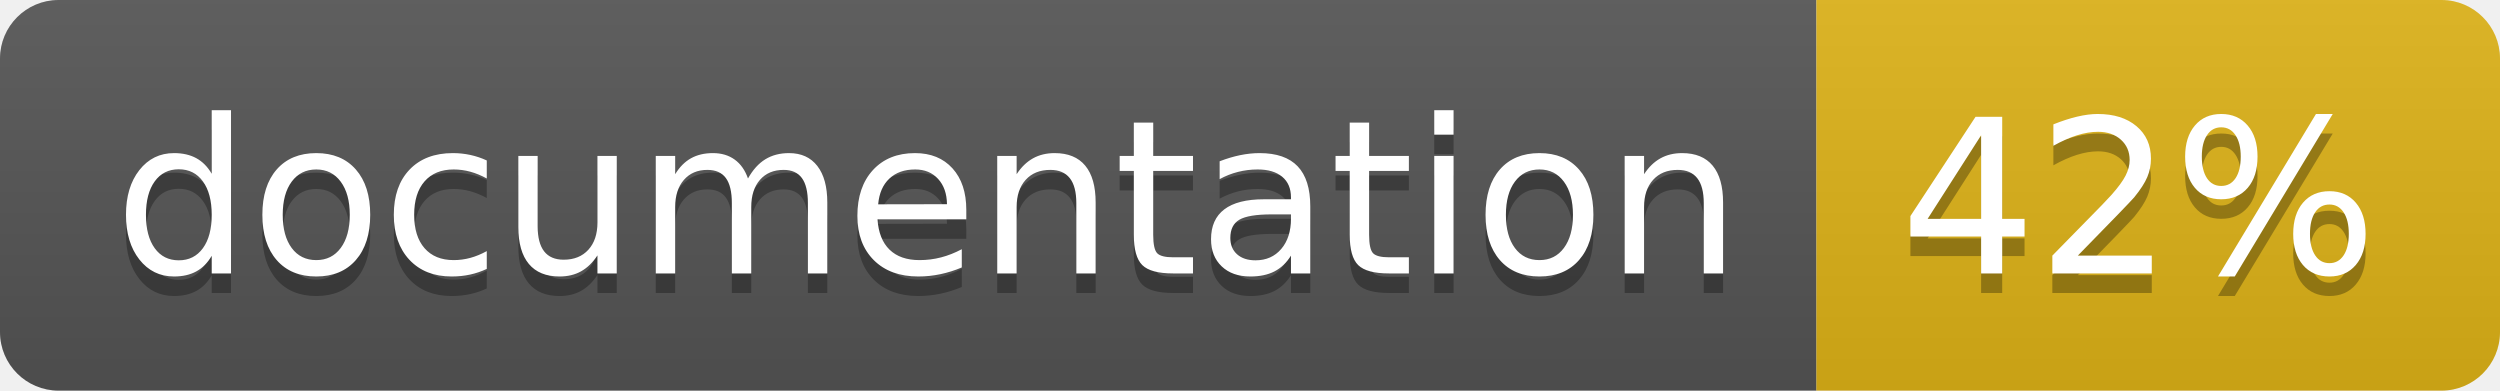
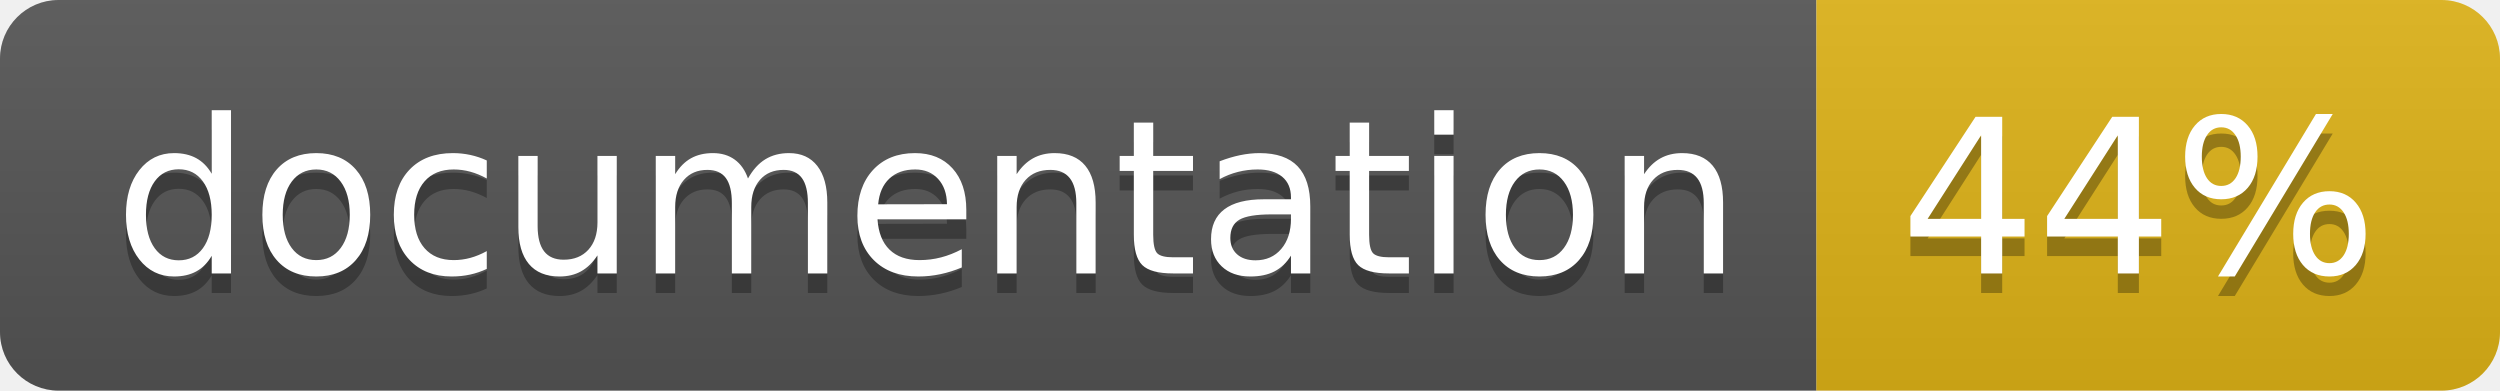
<svg xmlns="http://www.w3.org/2000/svg" width="128" height="20">
  <linearGradient id="b" x2="0" y2="100%">
    <stop offset="0" stop-color="#bbb" stop-opacity=".1" />
    <stop offset="1" stop-opacity=".1" />
  </linearGradient>
  <clipPath id="a">
    <rect width="128" height="20" rx="3" fill="#fff" />
  </clipPath>
  <g clip-path="url(#a)">
    <path fill="#555" d="M0 0h93v20H0z" />
    <path fill="#dfb317" d="M93 0h35v20H93z" />
    <path fill="url(#b)" d="M0 0h128v20H0z" />
  </g>
  <g fill="#fff" text-anchor="middle" font-family="DejaVu Sans,Verdana,Geneva,sans-serif" font-size="110">
    <text x="475" y="150" fill="#010101" fill-opacity=".3" transform="scale(.1)" textLength="830">
      documentation
    </text>
    <text x="475" y="140" transform="scale(.1)" textLength="830">
      documentation
    </text>
    <text x="1095" y="150" fill="#010101" fill-opacity=".3" transform="scale(.1)" textLength="250">
-       42%
+       44%
    </text>
    <text x="1095" y="140" transform="scale(.1)" textLength="250">
-       42%
+       44%
    </text>
  </g>
</svg>
